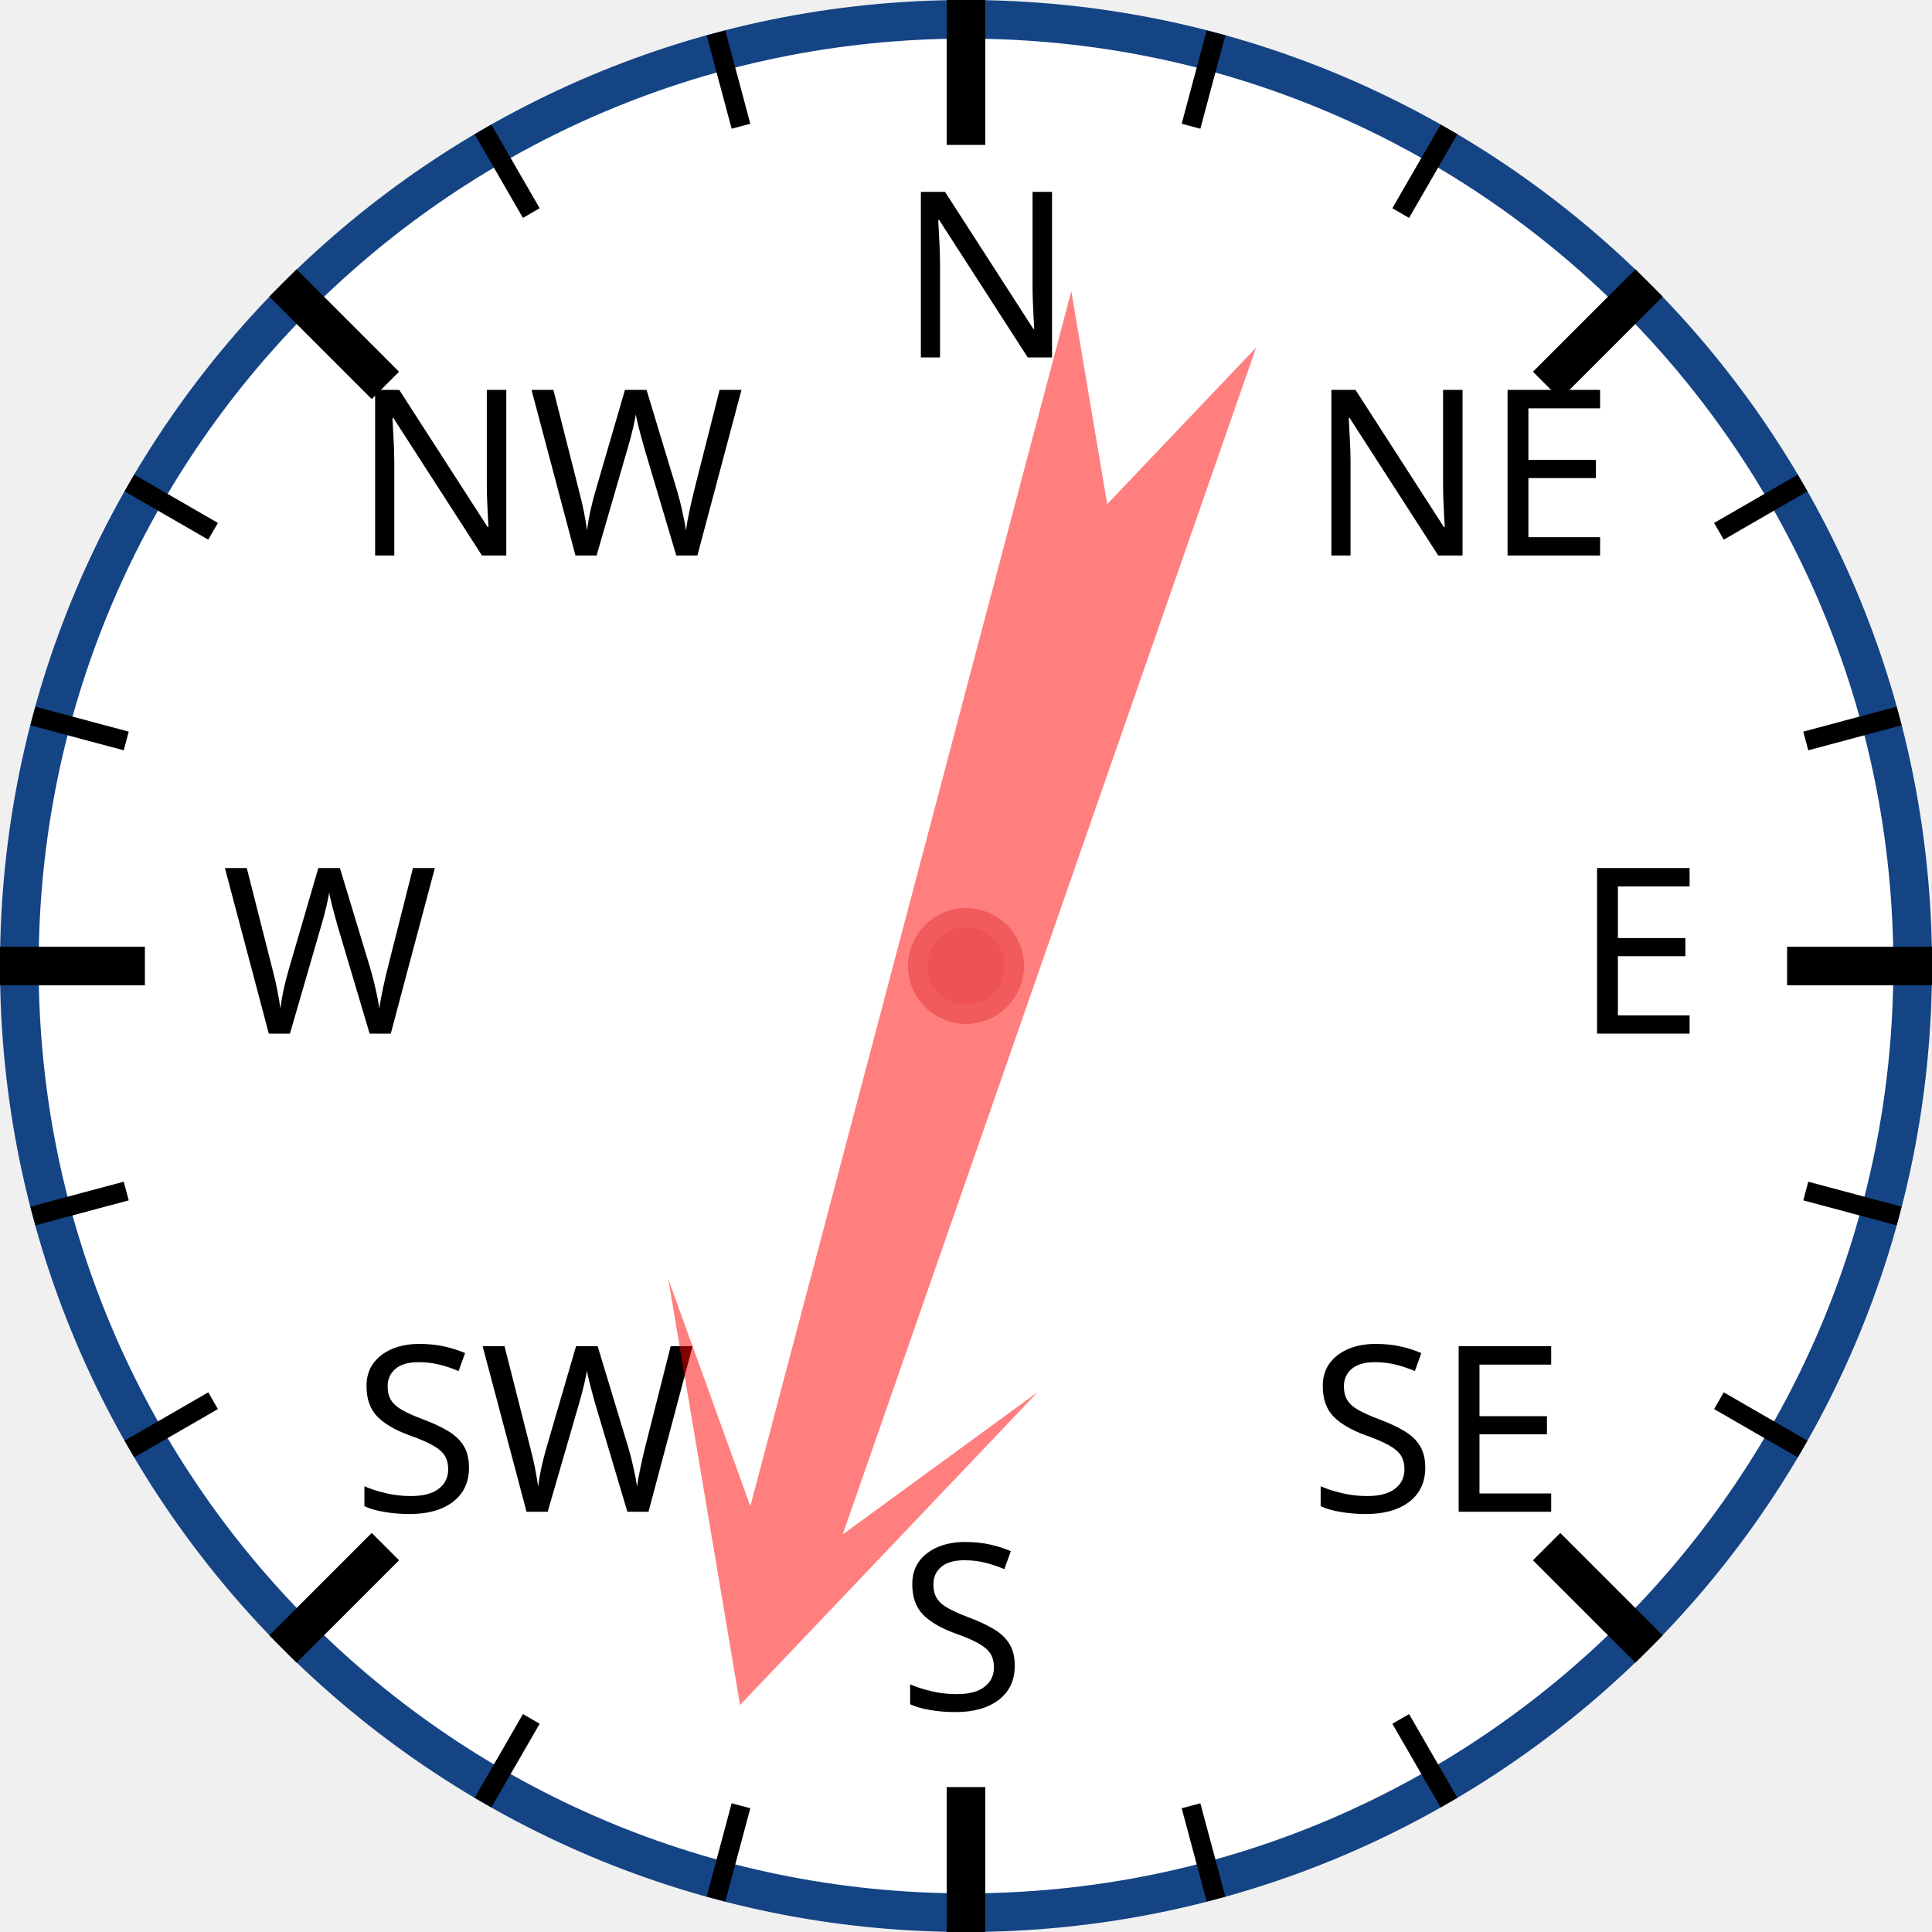
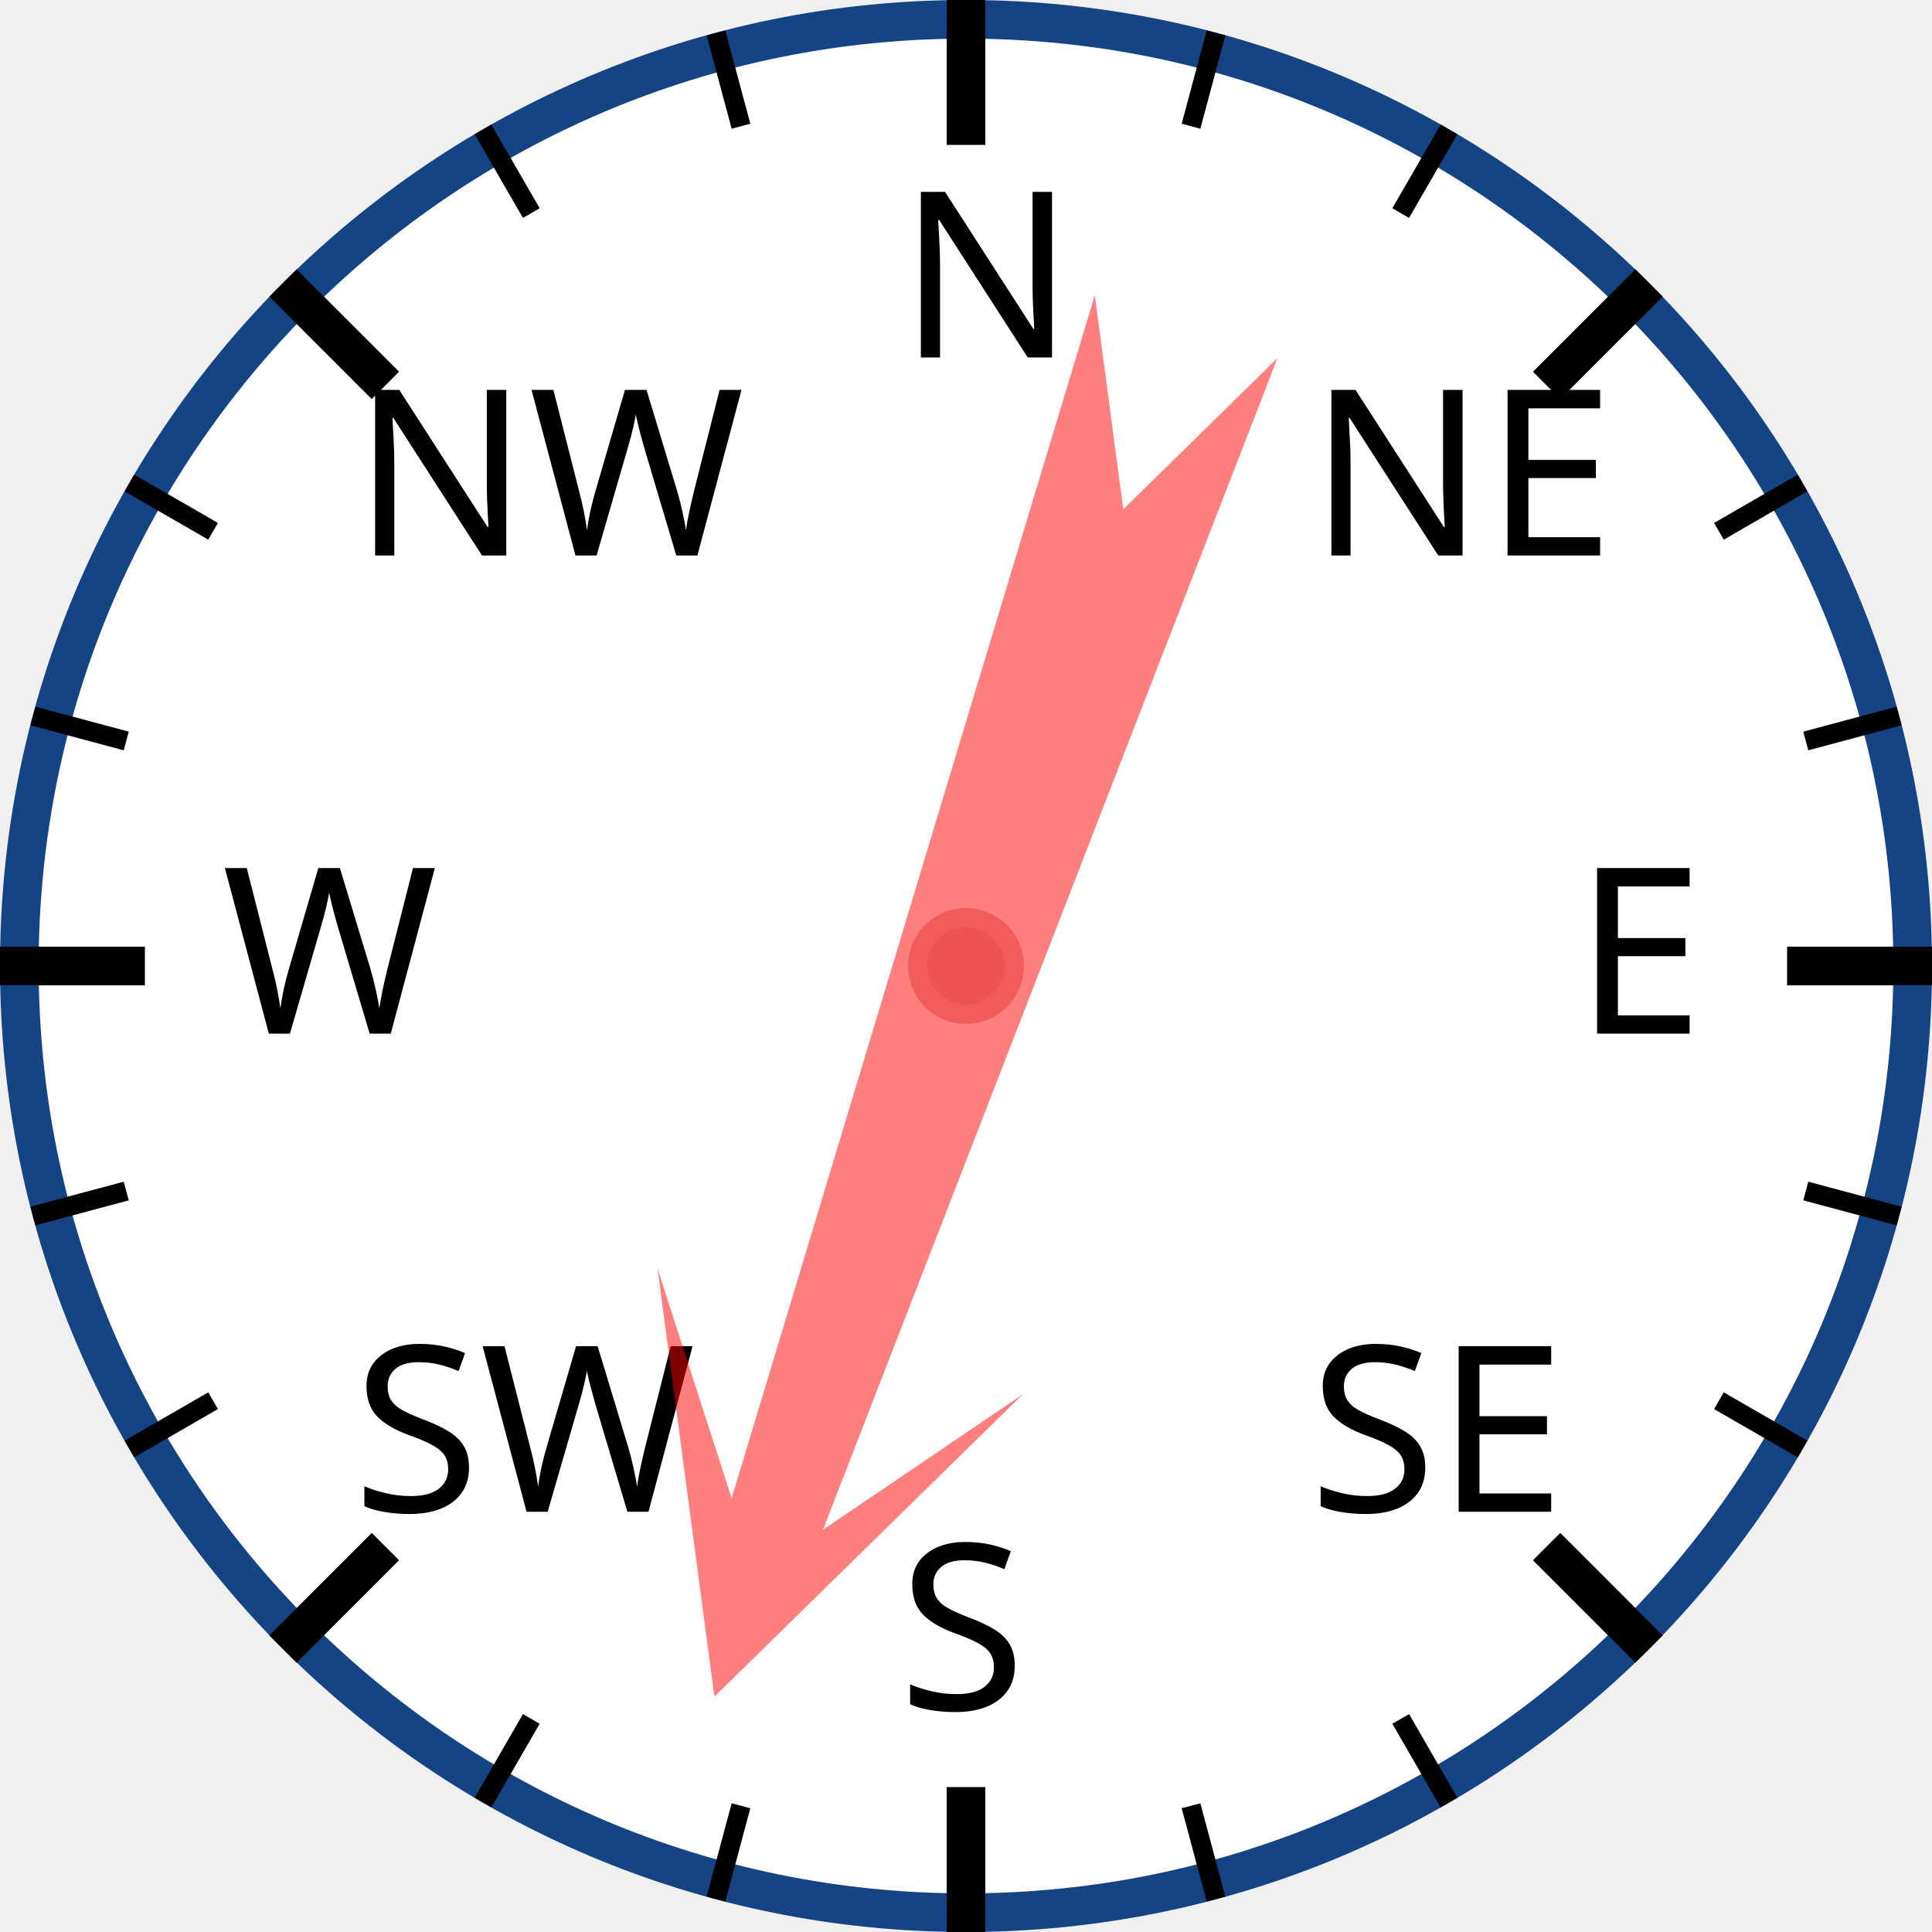
<svg xmlns="http://www.w3.org/2000/svg" width="120px" height="120px" viewBox="0 0 200 200">
  <circle cx="100" cy="100" r="98" style="fill: white; stroke: #154485; stroke-width: 4;" />
  <text x="93.0" y="37.0" style="font-family: sans-serif; font-size: 18pt;">N</text>
  <line x1="100.0" y1="0.0" x2="100.0" y2="15.0" style="stroke: black; stroke-width: 4;" />
  <line x1="74.118" y1="3.407" x2="76.706" y2="13.067" style="stroke: black; stroke-width: 2;" />
  <line x1="50" y1="13.397" x2="55" y2="22.058" style="stroke: black; stroke-width: 2;" />
  <text x="36.503" y="57.503" style="font-family: sans-serif; font-size: 18pt;">NW</text>
  <line x1="29.289" y1="29.289" x2="39.896" y2="39.896" style="stroke: black; stroke-width: 4;" />
  <line x1="13.397" y1="50" x2="22.058" y2="55" style="stroke: black; stroke-width: 2;" />
  <line x1="3.407" y1="74.118" x2="13.067" y2="76.706" style="stroke: black; stroke-width: 2;" />
  <text x="23.0" y="107.0" style="font-family: sans-serif; font-size: 18pt;">W</text>
  <line x1="0.0" y1="100.0" x2="15.0" y2="100.0" style="stroke: black; stroke-width: 4;" />
  <line x1="3.407" y1="125.882" x2="13.067" y2="123.294" style="stroke: black; stroke-width: 2;" />
  <line x1="13.397" y1="150" x2="22.058" y2="145" style="stroke: black; stroke-width: 2;" />
  <text x="36.503" y="156.497" style="font-family: sans-serif; font-size: 18pt;">SW</text>
  <line x1="29.289" y1="170.711" x2="39.896" y2="160.104" style="stroke: black; stroke-width: 4;" />
  <line x1="50" y1="186.603" x2="55" y2="177.942" style="stroke: black; stroke-width: 2;" />
  <line x1="74.118" y1="196.593" x2="76.706" y2="186.933" style="stroke: black; stroke-width: 2;" />
  <text x="93" y="177.0" style="font-family: sans-serif; font-size: 18pt;">S</text>
  <line x1="100" y1="200.0" x2="100" y2="185.0" style="stroke: black; stroke-width: 4;" />
  <line x1="125.882" y1="196.593" x2="123.294" y2="186.933" style="stroke: black; stroke-width: 2;" />
  <line x1="150.0" y1="186.603" x2="145.0" y2="177.942" style="stroke: black; stroke-width: 2;" />
  <text x="135.497" y="156.497" style="font-family: sans-serif; font-size: 18pt;">SE</text>
  <line x1="170.711" y1="170.711" x2="160.104" y2="160.104" style="stroke: black; stroke-width: 4;" />
  <line x1="186.603" y1="150" x2="177.942" y2="145" style="stroke: black; stroke-width: 2;" />
  <line x1="196.593" y1="125.882" x2="186.933" y2="123.294" style="stroke: black; stroke-width: 2;" />
  <text x="163.0" y="107" style="font-family: sans-serif; font-size: 18pt;">E</text>
  <line x1="200.0" y1="100" x2="185.0" y2="100" style="stroke: black; stroke-width: 4;" />
  <line x1="196.593" y1="74.118" x2="186.933" y2="76.706" style="stroke: black; stroke-width: 2;" />
  <line x1="186.603" y1="50" x2="177.942" y2="55" style="stroke: black; stroke-width: 2;" />
  <text x="135.497" y="57.503" style="font-family: sans-serif; font-size: 18pt;">NE</text>
  <line x1="170.711" y1="29.289" x2="160.104" y2="39.896" style="stroke: black; stroke-width: 4;" />
  <line x1="150" y1="13.397" x2="145" y2="22.058" style="stroke: black; stroke-width: 2;" />
  <line x1="125.882" y1="3.407" x2="123.294" y2="13.067" style="stroke: black; stroke-width: 2;" />
-   <polygon points="100 20 120 60 105 40 110 170 100 150 90 170 95 40 80 60" style="fill: red; fill-opacity: 0.5;" transform="rotate(197,100,100)" />
+   <polygon points="100 20 120 60 105 40 110 170 100 150 90 170 95 40 80 60" style="fill: red; fill-opacity: 0.5;" transform="rotate(199,100,100)" />
  <circle cx="100" cy="100" r="5" style="fill: #EE5252; stroke: #F25B5B; stroke-width: 2;" />
</svg>
